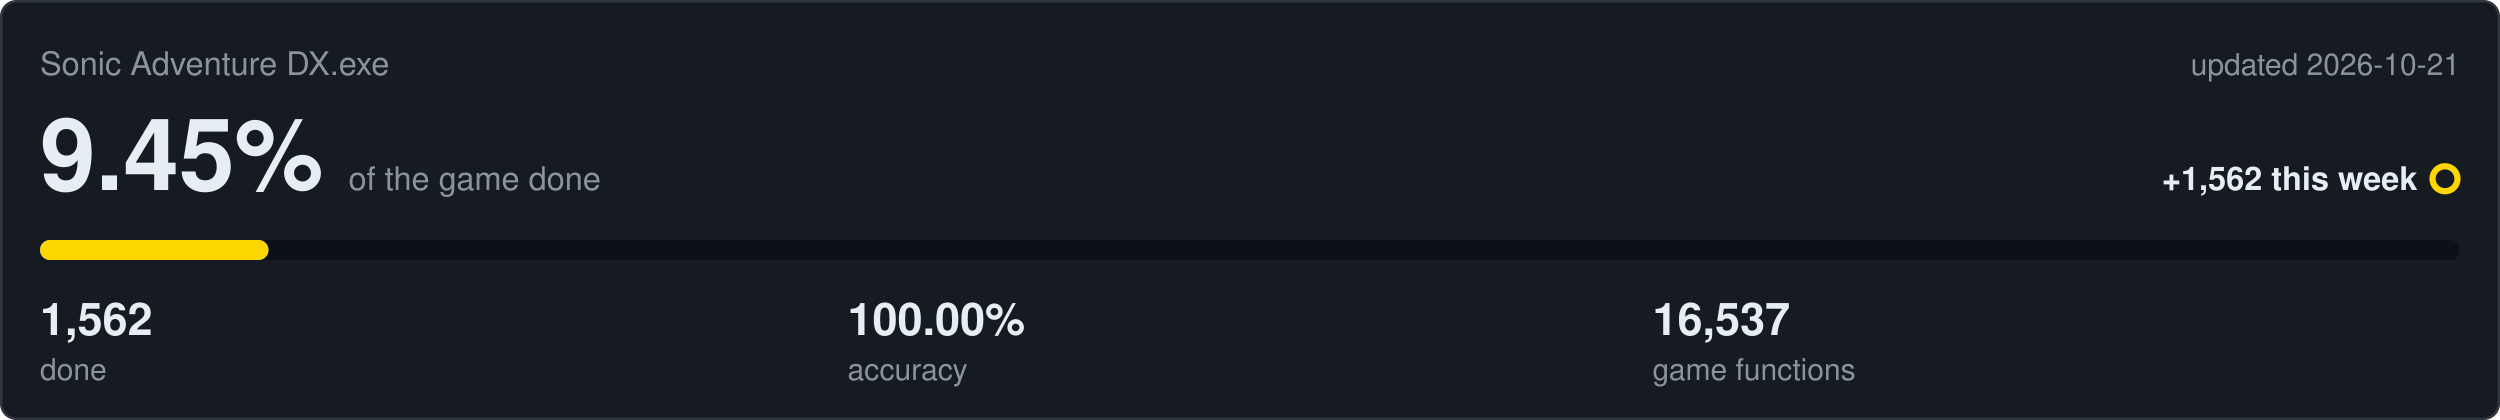
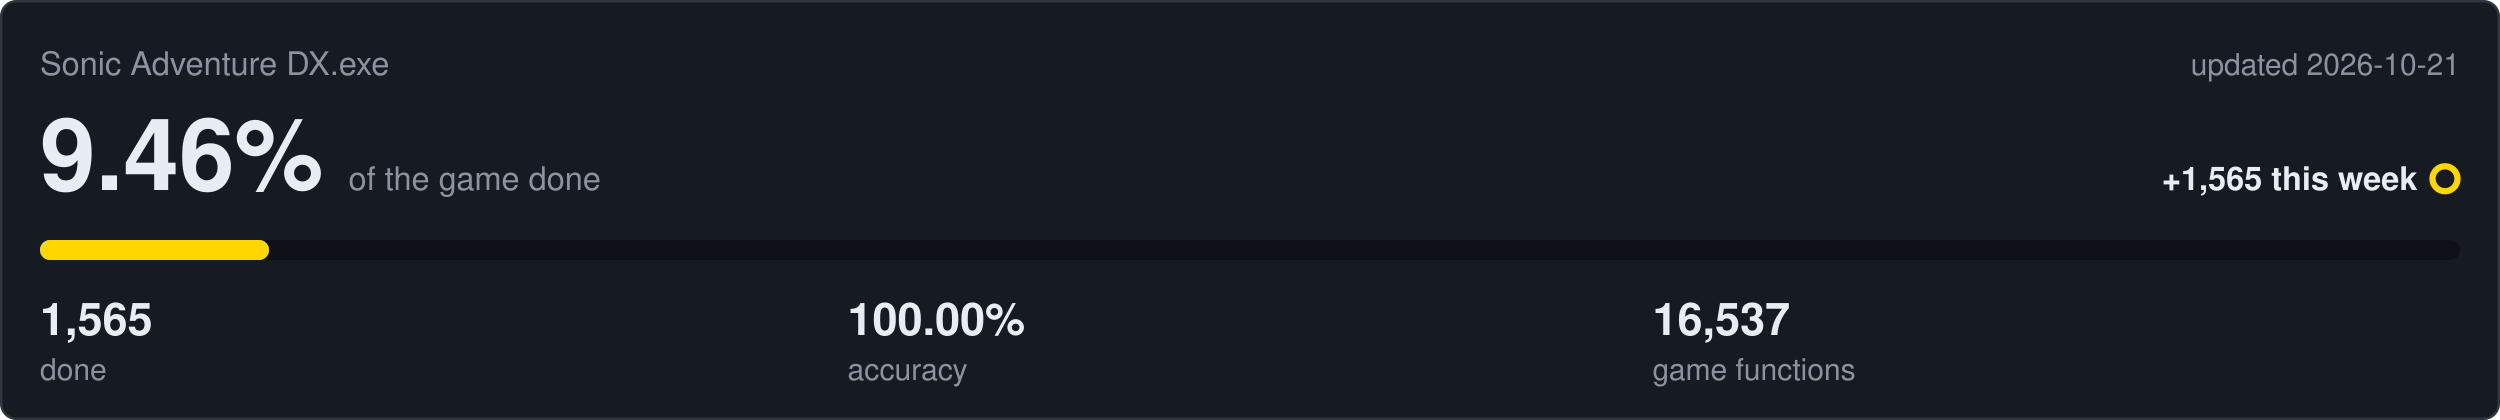
<svg xmlns="http://www.w3.org/2000/svg" viewBox="0 0 1000 168" width="1000" height="168">
  <rect x="0.5" y="0.5" width="999" height="167" rx="6" fill="#161b22" stroke="#30363d" />
  <text x="16" y="30" font-family="Segoe UI,Helvetica,Arial,sans-serif" font-size="13" fill="#8b949e">Sonic Adventure DX.exe</text>
  <text x="984" y="30" text-anchor="end" font-family="Segoe UI,Helvetica,Arial,sans-serif" font-size="12" fill="#8b949e">updated 2026-10-21</text>
-   <text x="16" y="76" font-family="Segoe UI,Helvetica,Arial,sans-serif" font-size="40" font-weight="600" fill="#e6edf3">9.45%<tspan dx="10" font-size="13" font-weight="400" fill="#8b949e">of the game done</tspan>
+   <text x="16" y="76" font-family="Segoe UI,Helvetica,Arial,sans-serif" font-size="40" font-weight="600" fill="#e6edf3">9.46%<tspan dx="10" font-size="13" font-weight="400" fill="#8b949e">of the game done</tspan>
  </text>
-   <text x="967" y="76" text-anchor="end" font-family="Segoe UI,Helvetica,Arial,sans-serif" font-size="13" font-weight="600" fill="#e6edf3">+1,562 this week</text>
+   <text x="967" y="76" text-anchor="end" font-family="Segoe UI,Helvetica,Arial,sans-serif" font-size="13" font-weight="600" fill="#e6edf3">+1,565 this week</text>
  <circle cx="978" cy="71.5" r="5" fill="none" stroke="#ffd700" stroke-width="2.5" />
  <rect x="16" y="96" width="968" height="8" rx="4" fill="#0d1117" />
-   <rect x="16" y="96" width="91.4" height="8" rx="4" fill="#4493f8" />
-   <rect x="16" y="96" width="91.4" height="8" rx="4" fill="#ffd700" />
-   <text x="16" y="134" font-family="Segoe UI,Helvetica,Arial,sans-serif" font-size="18" font-weight="600" fill="#e6edf3">1,562</text>
+   <rect x="16" y="96" width="91.6" height="8" rx="4" fill="#4493f8" />
+   <rect x="16" y="96" width="91.6" height="8" rx="4" fill="#ffd700" />
+   <text x="16" y="134" font-family="Segoe UI,Helvetica,Arial,sans-serif" font-size="18" font-weight="600" fill="#e6edf3">1,565</text>
  <text x="16" y="152" font-family="Segoe UI,Helvetica,Arial,sans-serif" font-size="12" fill="#8b949e">done</text>
  <text x="339" y="134" font-family="Segoe UI,Helvetica,Arial,sans-serif" font-size="18" font-weight="600" fill="#e6edf3">100.00%</text>
  <text x="339" y="152" font-family="Segoe UI,Helvetica,Arial,sans-serif" font-size="12" fill="#8b949e">accuracy</text>
  <text x="661" y="134" font-family="Segoe UI,Helvetica,Arial,sans-serif" font-size="18" font-weight="600" fill="#e6edf3">16,537</text>
  <text x="661" y="152" font-family="Segoe UI,Helvetica,Arial,sans-serif" font-size="12" fill="#8b949e">game functions</text>
</svg>
